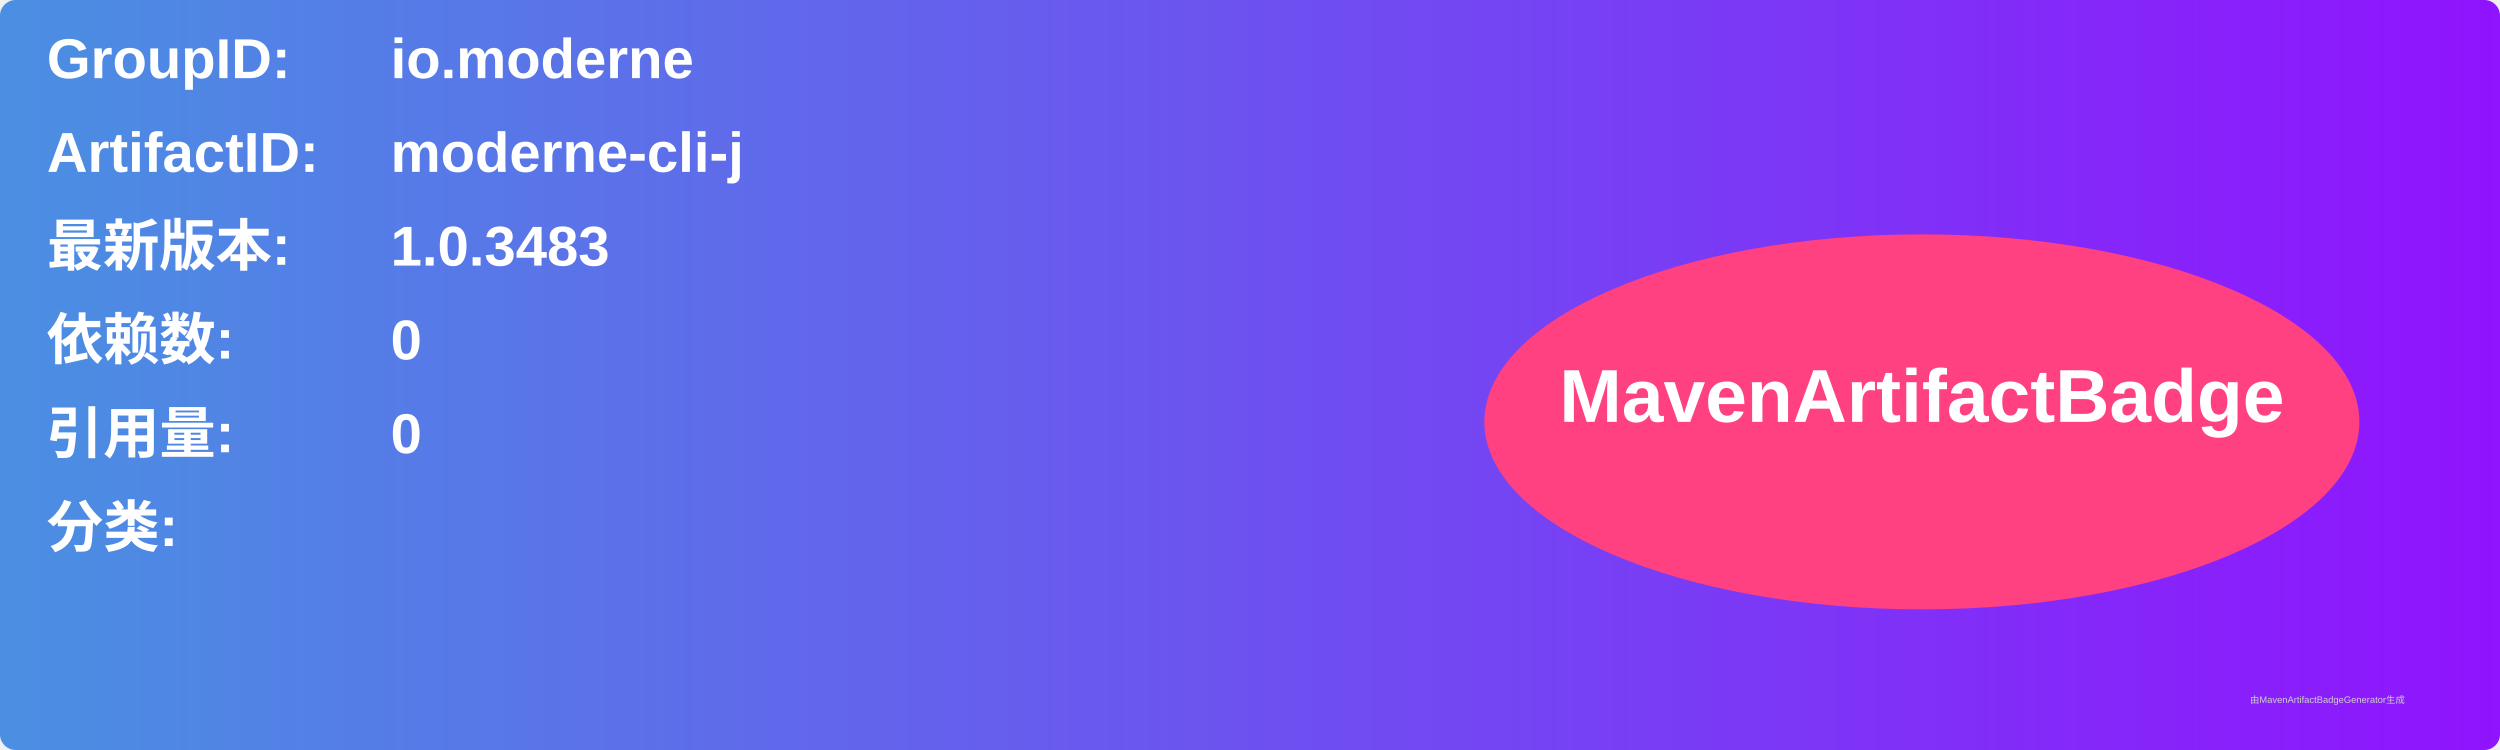
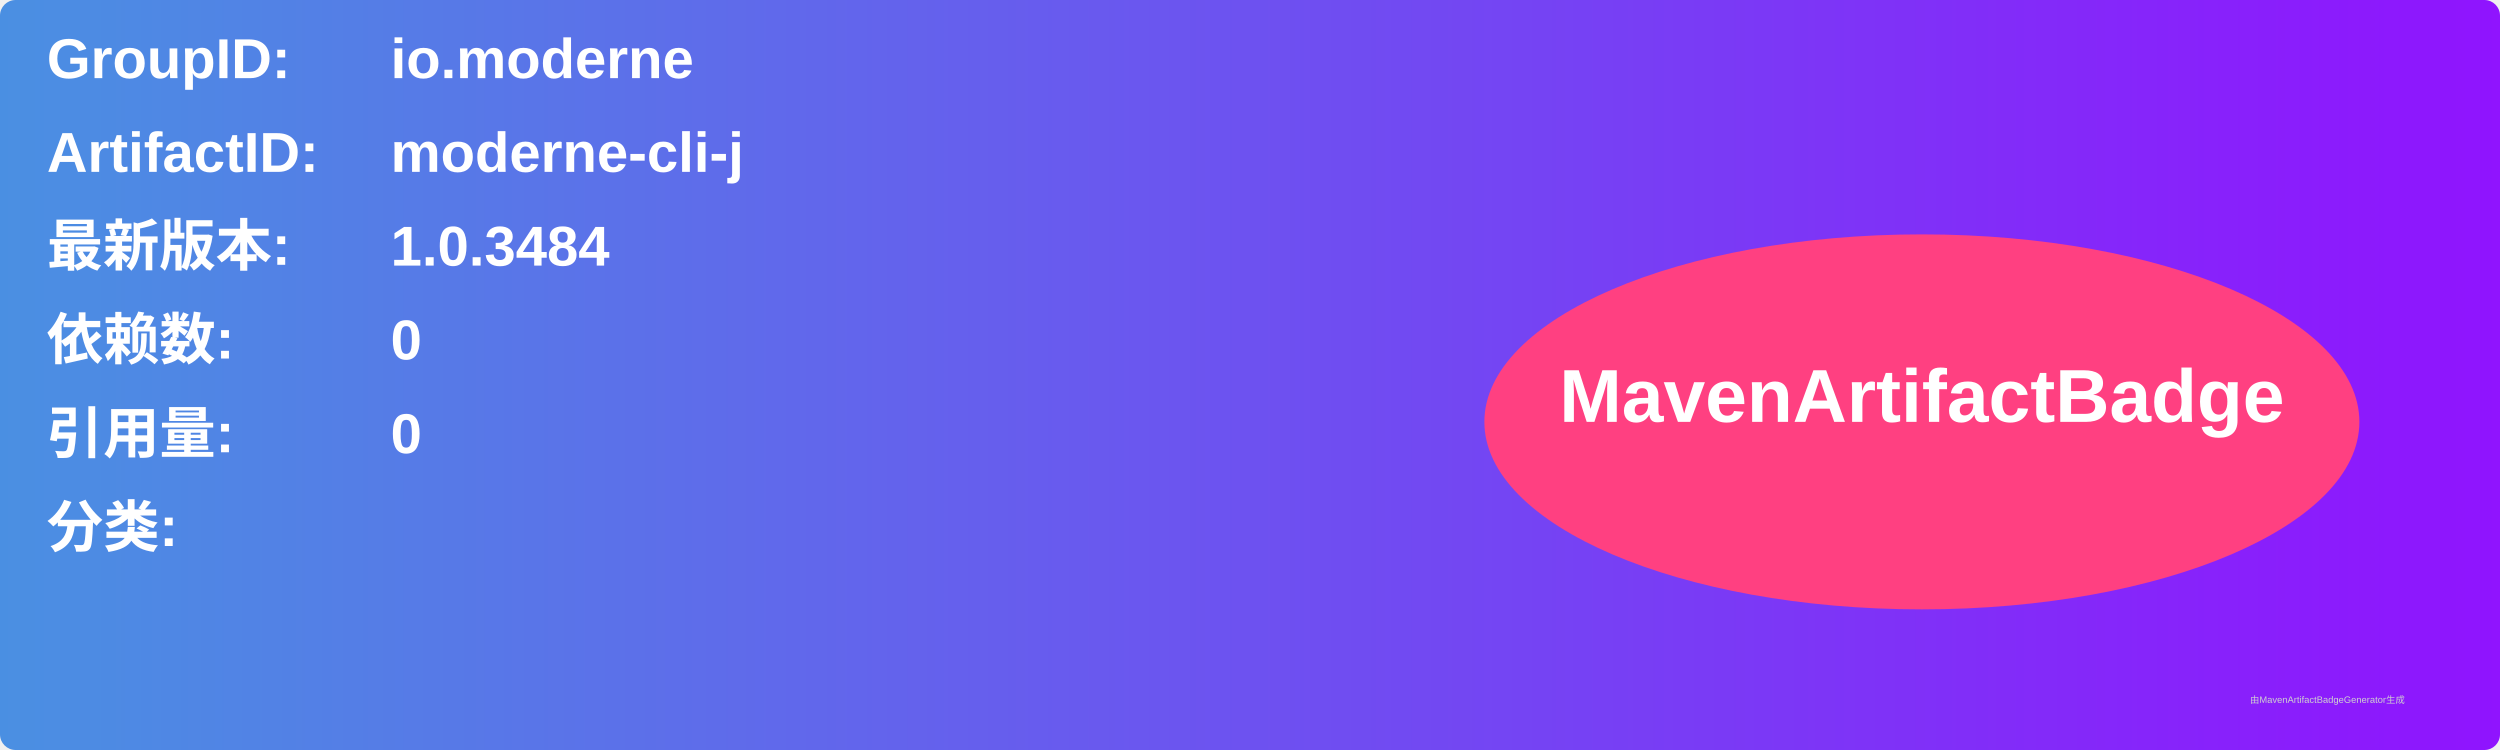
<svg xmlns="http://www.w3.org/2000/svg" width="800" height="240" viewBox="0 0 800 240">
  <linearGradient id="grad" x1="0%" y1="0%" x2="100%" y2="0%">
    <stop offset="0%" stop-color="#4a90e2" />
    <stop offset="100%" stop-color="#9013fe" />
  </linearGradient>
  <rect width="100%" height="100%" rx="5" ry="5" fill="url(#grad)" />
  <g transform="translate(15, 15)">
    <text x="0" y="10" font-family="Arial" font-size="18" fill="white" font-weight="bold" width="260">GroupID:</text>
    <text x="110" y="10" font-family="Arial" font-size="18" fill="white" font-weight="bold" width="460">io.moderne</text>
    <text x="0" y="40" font-family="Arial" font-size="18" fill="white" font-weight="bold" width="260">ArtifactID:</text>
    <text x="110" y="40" font-family="Arial" font-size="18" fill="white" font-weight="bold" width="460">moderne-cli-j</text>
    <text x="0" y="70" font-family="Arial" font-size="18" fill="white" font-weight="bold">最新版本:</text>
    <text x="110" y="70" font-family="Arial" font-size="18" fill="white" font-weight="bold">
-       <tspan font-weight="bold">1.0.3483</tspan>
+       <tspan font-weight="bold">1.0.3484</tspan>
    </text>
    <text x="0" y="100" font-family="Arial" font-size="18" fill="white" font-weight="bold">依赖数: </text>
    <text x="110" y="100" font-family="Arial" font-size="18" fill="white">
      <tspan font-weight="bold">0</tspan>
    </text>
    <text x="0" y="130" font-family="Arial" font-size="18" fill="white" font-weight="bold">引用量: </text>
    <text x="110" y="130" font-family="Arial" font-size="18" fill="white">
      <tspan font-weight="bold">0</tspan>
    </text>
    <text x="0" y="160" font-family="Arial" font-size="18" fill="white" font-weight="bold">分类:</text>
    <text x="10" y="190" font-family="Arial" font-size="10" fill="white">
      <tspan font-weight="bold" />
    </text>
    <ellipse cx="600" cy="120" rx="140" ry="60" fill="#ff4081" />
    <text x="600" y="120" text-anchor="middle" font-family="Arial" font-size="24" fill="white" font-weight="bold">MavenArtifactBadge</text>
  </g>
  <text x="720" y="225" font-family="Arial" font-size="3" fill="#d0d0d0">由MavenArtifactBadgeGenerator生成</text>
</svg>
